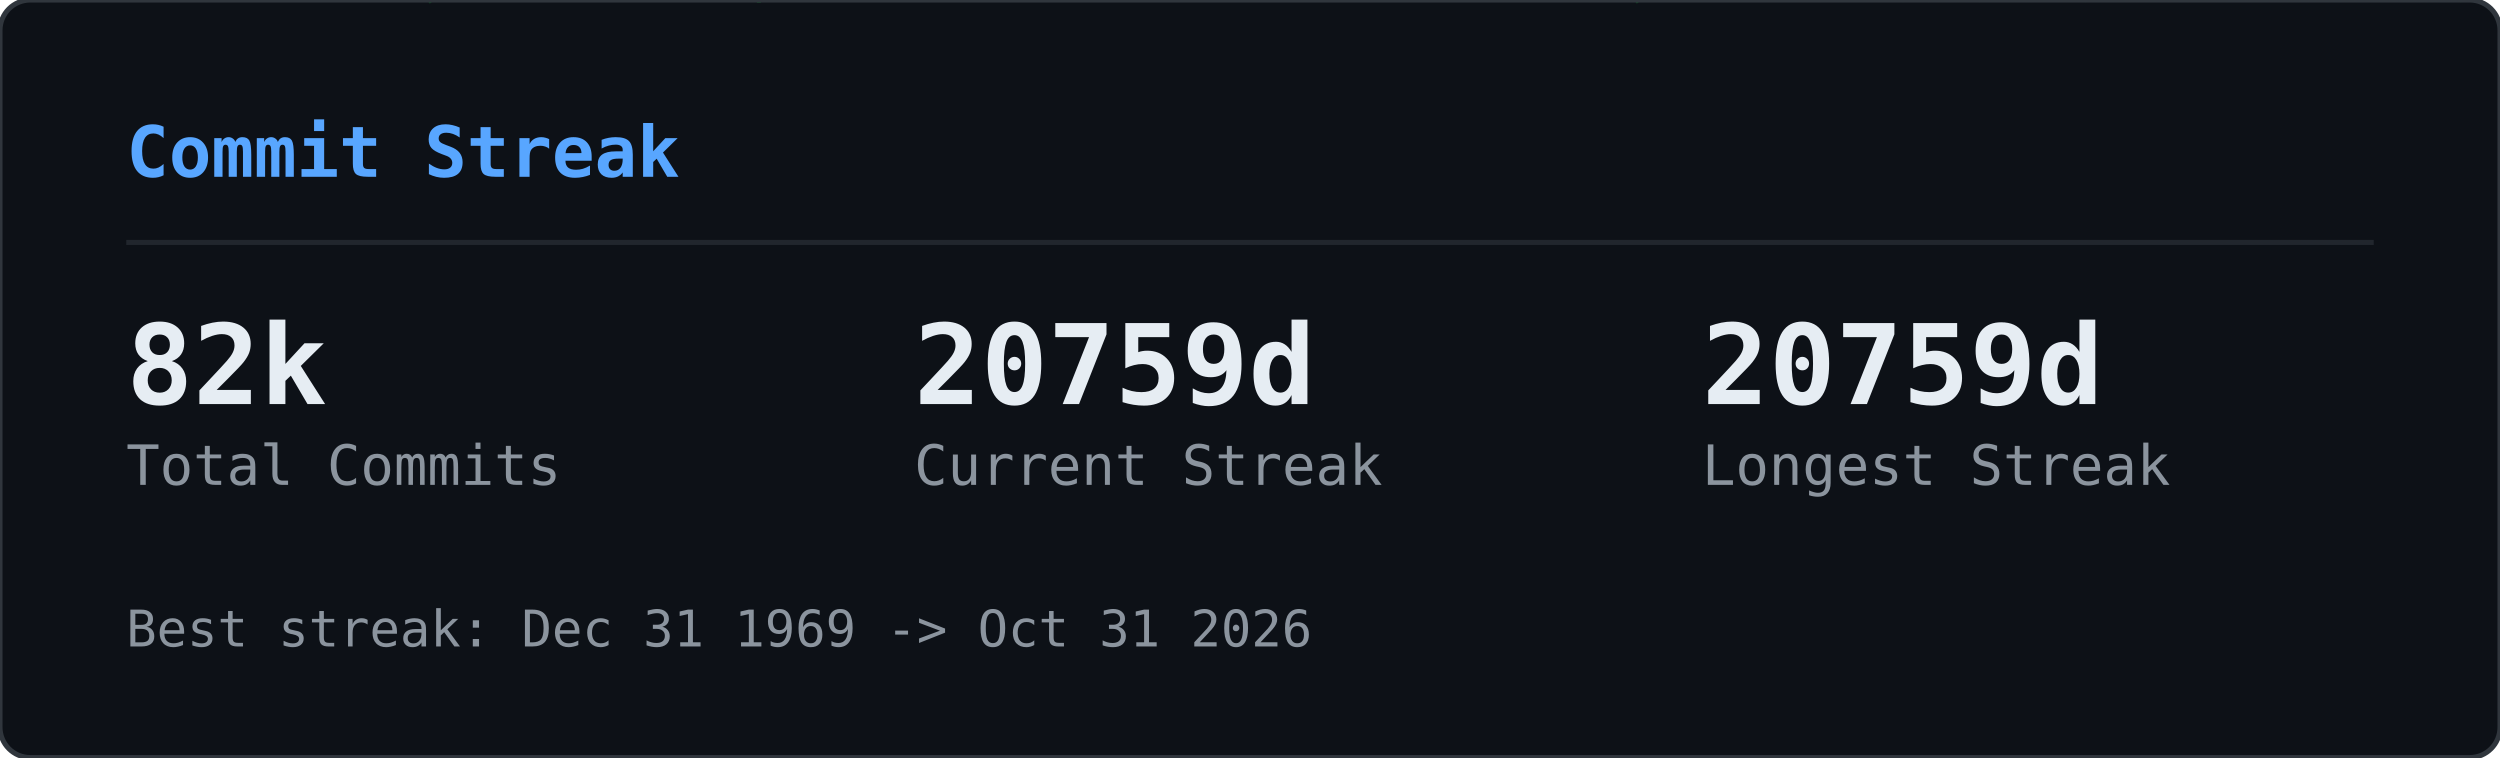
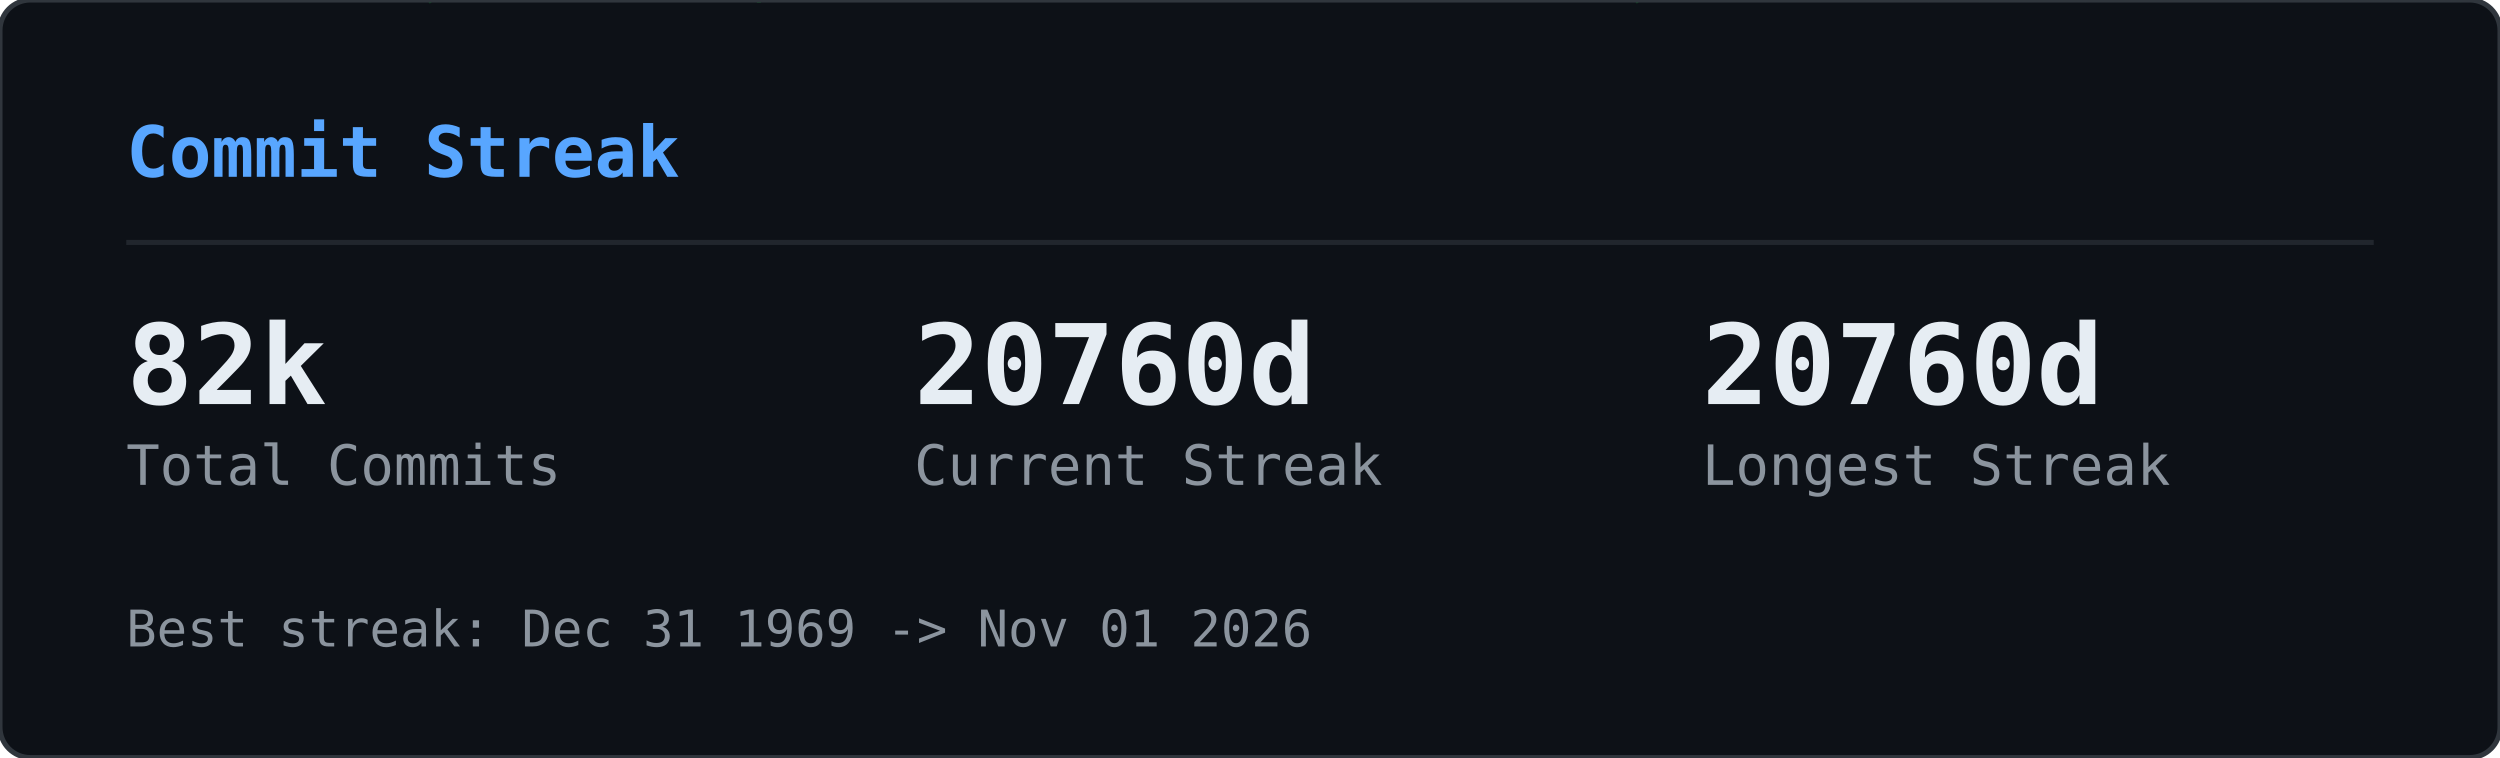
<svg xmlns="http://www.w3.org/2000/svg" width="495" height="150" viewBox="0 0 495 150">
  <defs>
    <clipPath id="gcs-clip">
      <rect width="495" height="150" rx="6" />
    </clipPath>
  </defs>
  <rect width="495" height="150" rx="6" fill="#0d1117" />
  <g clip-path="url(#gcs-clip)">
    <g opacity="0.22">
      <style>@keyframes gcs0{from{transform:translateY(-46px)}to{transform:translateY(164px)}}@keyframes gcs1{from{transform:translateY(-60px)}to{transform:translateY(164px)}}@keyframes gcs2{from{transform:translateY(-74px)}to{transform:translateY(164px)}}@keyframes gcs3{from{transform:translateY(-46px)}to{transform:translateY(164px)}}@keyframes gcs4{from{transform:translateY(-74px)}to{transform:translateY(164px)}}@keyframes gcs5{from{transform:translateY(-74px)}to{transform:translateY(164px)}}@keyframes gcs6{from{transform:translateY(-88px)}to{transform:translateY(164px)}}@keyframes gcs7{from{transform:translateY(-74px)}to{transform:translateY(164px)}}@keyframes gcs8{from{transform:translateY(-74px)}to{transform:translateY(164px)}}@keyframes gcs9{from{transform:translateY(-88px)}to{transform:translateY(164px)}}@keyframes gcs10{from{transform:translateY(-46px)}to{transform:translateY(164px)}}@keyframes gcs11{from{transform:translateY(-46px)}to{transform:translateY(164px)}}@keyframes gcs12{from{transform:translateY(-74px)}to{transform:translateY(164px)}}@keyframes gcs13{from{transform:translateY(-60px)}to{transform:translateY(164px)}}@keyframes gcs14{from{transform:translateY(-88px)}to{transform:translateY(164px)}}@keyframes gcs15{from{transform:translateY(-60px)}to{transform:translateY(164px)}}@keyframes gcs16{from{transform:translateY(-46px)}to{transform:translateY(164px)}}@keyframes gcs17{from{transform:translateY(-74px)}to{transform:translateY(164px)}}@keyframes gcs18{from{transform:translateY(-88px)}to{transform:translateY(164px)}}@keyframes gcs19{from{transform:translateY(-88px)}to{transform:translateY(164px)}}@keyframes gcs20{from{transform:translateY(-60px)}to{transform:translateY(164px)}}@keyframes gcs21{from{transform:translateY(-60px)}to{transform:translateY(164px)}}@keyframes gcs22{from{transform:translateY(-88px)}to{transform:translateY(164px)}}@keyframes gcs23{from{transform:translateY(-88px)}to{transform:translateY(164px)}}@keyframes gcs24{from{transform:translateY(-46px)}to{transform:translateY(164px)}}@keyframes gcs25{from{transform:translateY(-60px)}to{transform:translateY(164px)}}@keyframes gcs26{from{transform:translateY(-46px)}to{transform:translateY(164px)}}@keyframes gcs27{from{transform:translateY(-46px)}to{transform:translateY(164px)}}@keyframes gcs28{from{transform:translateY(-60px)}to{transform:translateY(164px)}}@keyframes gcs29{from{transform:translateY(-88px)}to{transform:translateY(164px)}}@keyframes gcs30{from{transform:translateY(-46px)}to{transform:translateY(164px)}}@keyframes gcs31{from{transform:translateY(-88px)}to{transform:translateY(164px)}}@keyframes gcs32{from{transform:translateY(-60px)}to{transform:translateY(164px)}}@keyframes gcs33{from{transform:translateY(-60px)}to{transform:translateY(164px)}}@keyframes gcs34{from{transform:translateY(-60px)}to{transform:translateY(164px)}}@keyframes gcs35{from{transform:translateY(-46px)}to{transform:translateY(164px)}}@keyframes gcs36{from{transform:translateY(-60px)}to{transform:translateY(164px)}}@keyframes gcs37{from{transform:translateY(-46px)}to{transform:translateY(164px)}}</style>
      <g style="animation:gcs0 2.57s linear infinite;animation-delay:-1.18s">
        <text x="146" y="0" font-family="monospace" font-size="12" fill="#00ff41">ｮ</text>
        <text x="146" y="-14" font-family="monospace" font-size="12" fill="#00ff41" opacity="0.75">ﾗ</text>
        <text x="146" y="-28" font-family="monospace" font-size="12" fill="#00ff41" opacity="0.50">ｧ</text>
        <text x="146" y="-42" font-family="monospace" font-size="12" fill="#00ff41" opacity="0.25">ﾊ</text>
      </g>
      <g style="animation:gcs1 3.16s linear infinite;animation-delay:-1.00s">
        <text x="236" y="0" font-family="monospace" font-size="12" fill="#00ff41">3</text>
        <text x="236" y="-14" font-family="monospace" font-size="12" fill="#00ff41" opacity="0.80">ﾋ</text>
        <text x="236" y="-28" font-family="monospace" font-size="12" fill="#00ff41" opacity="0.60">ﾅ</text>
        <text x="236" y="-42" font-family="monospace" font-size="12" fill="#00ff41" opacity="0.40">ｭ</text>
        <text x="236" y="-56" font-family="monospace" font-size="12" fill="#00ff41" opacity="0.20">ｾ</text>
      </g>
      <g style="animation:gcs2 2.63s linear infinite;animation-delay:-2.01s">
        <text x="198" y="0" font-family="monospace" font-size="12" fill="#00ff41">0</text>
        <text x="198" y="-14" font-family="monospace" font-size="12" fill="#00ff41" opacity="0.83">ﾚ</text>
        <text x="198" y="-28" font-family="monospace" font-size="12" fill="#00ff41" opacity="0.67">1</text>
        <text x="198" y="-42" font-family="monospace" font-size="12" fill="#00ff41" opacity="0.50">ｪ</text>
        <text x="198" y="-56" font-family="monospace" font-size="12" fill="#00ff41" opacity="0.33">ｱ</text>
        <text x="198" y="-70" font-family="monospace" font-size="12" fill="#00ff41" opacity="0.17">0</text>
      </g>
      <g style="animation:gcs3 1.86s linear infinite;animation-delay:-0.90s">
        <text x="222" y="0" font-family="monospace" font-size="12" fill="#00ff41">ﾇ</text>
        <text x="222" y="-14" font-family="monospace" font-size="12" fill="#00ff41" opacity="0.75">ﾎ</text>
        <text x="222" y="-28" font-family="monospace" font-size="12" fill="#00ff41" opacity="0.50">ﾚ</text>
        <text x="222" y="-42" font-family="monospace" font-size="12" fill="#00ff41" opacity="0.25">ｸ</text>
      </g>
      <g style="animation:gcs4 2.41s linear infinite;animation-delay:-2.33s">
        <text x="83" y="0" font-family="monospace" font-size="12" fill="#00ff41">ｯ</text>
        <text x="83" y="-14" font-family="monospace" font-size="12" fill="#00ff41" opacity="0.83">ﾀ</text>
        <text x="83" y="-28" font-family="monospace" font-size="12" fill="#00ff41" opacity="0.67">ｳ</text>
        <text x="83" y="-42" font-family="monospace" font-size="12" fill="#00ff41" opacity="0.50">1</text>
        <text x="83" y="-56" font-family="monospace" font-size="12" fill="#00ff41" opacity="0.33">ﾅ</text>
        <text x="83" y="-70" font-family="monospace" font-size="12" fill="#00ff41" opacity="0.17">8</text>
      </g>
      <g style="animation:gcs5 2.66s linear infinite;animation-delay:-0.69s">
        <text x="485" y="0" font-family="monospace" font-size="12" fill="#00ff41">ｳ</text>
        <text x="485" y="-14" font-family="monospace" font-size="12" fill="#00ff41" opacity="0.83">ｵ</text>
        <text x="485" y="-28" font-family="monospace" font-size="12" fill="#00ff41" opacity="0.67">ｬ</text>
        <text x="485" y="-42" font-family="monospace" font-size="12" fill="#00ff41" opacity="0.50">ｿ</text>
        <text x="485" y="-56" font-family="monospace" font-size="12" fill="#00ff41" opacity="0.33">ﾜ</text>
        <text x="485" y="-70" font-family="monospace" font-size="12" fill="#00ff41" opacity="0.17">ｶ</text>
      </g>
      <g style="animation:gcs6 2.54s linear infinite;animation-delay:-1.54s">
        <text x="54" y="0" font-family="monospace" font-size="12" fill="#00ff41">1</text>
        <text x="54" y="-14" font-family="monospace" font-size="12" fill="#00ff41" opacity="0.86">1</text>
        <text x="54" y="-28" font-family="monospace" font-size="12" fill="#00ff41" opacity="0.71">ﾌ</text>
        <text x="54" y="-42" font-family="monospace" font-size="12" fill="#00ff41" opacity="0.57">ｷ</text>
        <text x="54" y="-56" font-family="monospace" font-size="12" fill="#00ff41" opacity="0.43">4</text>
        <text x="54" y="-70" font-family="monospace" font-size="12" fill="#00ff41" opacity="0.29">ﾐ</text>
        <text x="54" y="-84" font-family="monospace" font-size="12" fill="#00ff41" opacity="0.14">ﾏ</text>
      </g>
      <g style="animation:gcs7 3.14s linear infinite;animation-delay:-1.12s">
        <text x="403" y="0" font-family="monospace" font-size="12" fill="#00ff41">3</text>
        <text x="403" y="-14" font-family="monospace" font-size="12" fill="#00ff41" opacity="0.83">2</text>
        <text x="403" y="-28" font-family="monospace" font-size="12" fill="#00ff41" opacity="0.67">ｦ</text>
        <text x="403" y="-42" font-family="monospace" font-size="12" fill="#00ff41" opacity="0.50">ﾚ</text>
        <text x="403" y="-56" font-family="monospace" font-size="12" fill="#00ff41" opacity="0.33">ﾈ</text>
        <text x="403" y="-70" font-family="monospace" font-size="12" fill="#00ff41" opacity="0.17">ﾇ</text>
      </g>
      <g style="animation:gcs8 2.89s linear infinite;animation-delay:-1.37s">
        <text x="430" y="0" font-family="monospace" font-size="12" fill="#00ff41">4</text>
        <text x="430" y="-14" font-family="monospace" font-size="12" fill="#00ff41" opacity="0.83">ｿ</text>
        <text x="430" y="-28" font-family="monospace" font-size="12" fill="#00ff41" opacity="0.67">ｯ</text>
        <text x="430" y="-42" font-family="monospace" font-size="12" fill="#00ff41" opacity="0.50">ﾑ</text>
        <text x="430" y="-56" font-family="monospace" font-size="12" fill="#00ff41" opacity="0.33">ｿ</text>
        <text x="430" y="-70" font-family="monospace" font-size="12" fill="#00ff41" opacity="0.17">ﾁ</text>
      </g>
      <g style="animation:gcs9 3.06s linear infinite;animation-delay:-0.70s">
        <text x="32" y="0" font-family="monospace" font-size="12" fill="#00ff41">ｽ</text>
        <text x="32" y="-14" font-family="monospace" font-size="12" fill="#00ff41" opacity="0.86">ﾃ</text>
        <text x="32" y="-28" font-family="monospace" font-size="12" fill="#00ff41" opacity="0.71">ﾐ</text>
        <text x="32" y="-42" font-family="monospace" font-size="12" fill="#00ff41" opacity="0.57">ﾃ</text>
        <text x="32" y="-56" font-family="monospace" font-size="12" fill="#00ff41" opacity="0.43">ﾎ</text>
        <text x="32" y="-70" font-family="monospace" font-size="12" fill="#00ff41" opacity="0.29">5</text>
        <text x="32" y="-84" font-family="monospace" font-size="12" fill="#00ff41" opacity="0.14">ｱ</text>
      </g>
      <g style="animation:gcs10 2.48s linear infinite;animation-delay:-2.03s">
        <text x="184" y="0" font-family="monospace" font-size="12" fill="#00ff41">ﾒ</text>
        <text x="184" y="-14" font-family="monospace" font-size="12" fill="#00ff41" opacity="0.75">ﾄ</text>
        <text x="184" y="-28" font-family="monospace" font-size="12" fill="#00ff41" opacity="0.50">ﾗ</text>
        <text x="184" y="-42" font-family="monospace" font-size="12" fill="#00ff41" opacity="0.25">ﾔ</text>
      </g>
      <g style="animation:gcs11 2.48s linear infinite;animation-delay:-1.09s">
        <text x="39" y="0" font-family="monospace" font-size="12" fill="#00ff41">ﾅ</text>
        <text x="39" y="-14" font-family="monospace" font-size="12" fill="#00ff41" opacity="0.75">ｯ</text>
        <text x="39" y="-28" font-family="monospace" font-size="12" fill="#00ff41" opacity="0.50">ｺ</text>
        <text x="39" y="-42" font-family="monospace" font-size="12" fill="#00ff41" opacity="0.25">ﾌ</text>
      </g>
      <g style="animation:gcs12 1.97s linear infinite;animation-delay:-1.78s">
        <text x="355" y="0" font-family="monospace" font-size="12" fill="#00ff41">ﾜ</text>
        <text x="355" y="-14" font-family="monospace" font-size="12" fill="#00ff41" opacity="0.83">ｴ</text>
        <text x="355" y="-28" font-family="monospace" font-size="12" fill="#00ff41" opacity="0.67">ﾋ</text>
        <text x="355" y="-42" font-family="monospace" font-size="12" fill="#00ff41" opacity="0.50">ｾ</text>
        <text x="355" y="-56" font-family="monospace" font-size="12" fill="#00ff41" opacity="0.33">ﾀ</text>
        <text x="355" y="-70" font-family="monospace" font-size="12" fill="#00ff41" opacity="0.17">ﾒ</text>
      </g>
      <g style="animation:gcs13 2.27s linear infinite;animation-delay:-2.03s">
        <text x="437" y="0" font-family="monospace" font-size="12" fill="#00ff41">3</text>
        <text x="437" y="-14" font-family="monospace" font-size="12" fill="#00ff41" opacity="0.80">ｴ</text>
        <text x="437" y="-28" font-family="monospace" font-size="12" fill="#00ff41" opacity="0.60">ｬ</text>
        <text x="437" y="-42" font-family="monospace" font-size="12" fill="#00ff41" opacity="0.40">7</text>
        <text x="437" y="-56" font-family="monospace" font-size="12" fill="#00ff41" opacity="0.20">ﾎ</text>
      </g>
      <g style="animation:gcs14 2.27s linear infinite;animation-delay:-0.20s">
        <text x="469" y="0" font-family="monospace" font-size="12" fill="#00ff41">3</text>
        <text x="469" y="-14" font-family="monospace" font-size="12" fill="#00ff41" opacity="0.86">ﾝ</text>
        <text x="469" y="-28" font-family="monospace" font-size="12" fill="#00ff41" opacity="0.71">ｦ</text>
        <text x="469" y="-42" font-family="monospace" font-size="12" fill="#00ff41" opacity="0.57">ﾂ</text>
        <text x="469" y="-56" font-family="monospace" font-size="12" fill="#00ff41" opacity="0.43">ﾗ</text>
        <text x="469" y="-70" font-family="monospace" font-size="12" fill="#00ff41" opacity="0.29">ｧ</text>
        <text x="469" y="-84" font-family="monospace" font-size="12" fill="#00ff41" opacity="0.14">ｮ</text>
      </g>
      <g style="animation:gcs15 2.38s linear infinite;animation-delay:-1.80s">
        <text x="100" y="0" font-family="monospace" font-size="12" fill="#00ff41">ﾜ</text>
        <text x="100" y="-14" font-family="monospace" font-size="12" fill="#00ff41" opacity="0.80">0</text>
        <text x="100" y="-28" font-family="monospace" font-size="12" fill="#00ff41" opacity="0.60">ﾓ</text>
        <text x="100" y="-42" font-family="monospace" font-size="12" fill="#00ff41" opacity="0.40">ｶ</text>
        <text x="100" y="-56" font-family="monospace" font-size="12" fill="#00ff41" opacity="0.20">ｸ</text>
      </g>
      <g style="animation:gcs16 3.01s linear infinite;animation-delay:-1.67s">
        <text x="464" y="0" font-family="monospace" font-size="12" fill="#00ff41">ｴ</text>
        <text x="464" y="-14" font-family="monospace" font-size="12" fill="#00ff41" opacity="0.75">ﾑ</text>
        <text x="464" y="-28" font-family="monospace" font-size="12" fill="#00ff41" opacity="0.50">ﾉ</text>
        <text x="464" y="-42" font-family="monospace" font-size="12" fill="#00ff41" opacity="0.25">ﾏ</text>
      </g>
      <g style="animation:gcs17 1.88s linear infinite;animation-delay:-0.87s">
        <text x="390" y="0" font-family="monospace" font-size="12" fill="#00ff41">ﾌ</text>
        <text x="390" y="-14" font-family="monospace" font-size="12" fill="#00ff41" opacity="0.83">ｪ</text>
        <text x="390" y="-28" font-family="monospace" font-size="12" fill="#00ff41" opacity="0.67">ﾗ</text>
        <text x="390" y="-42" font-family="monospace" font-size="12" fill="#00ff41" opacity="0.50">ｩ</text>
        <text x="390" y="-56" font-family="monospace" font-size="12" fill="#00ff41" opacity="0.33">7</text>
        <text x="390" y="-70" font-family="monospace" font-size="12" fill="#00ff41" opacity="0.17">ﾔ</text>
      </g>
      <g style="animation:gcs18 2.28s linear infinite;animation-delay:-2.05s">
        <text x="250" y="0" font-family="monospace" font-size="12" fill="#00ff41">7</text>
        <text x="250" y="-14" font-family="monospace" font-size="12" fill="#00ff41" opacity="0.86">ﾘ</text>
        <text x="250" y="-28" font-family="monospace" font-size="12" fill="#00ff41" opacity="0.71">ｩ</text>
        <text x="250" y="-42" font-family="monospace" font-size="12" fill="#00ff41" opacity="0.57">ｲ</text>
        <text x="250" y="-56" font-family="monospace" font-size="12" fill="#00ff41" opacity="0.43">5</text>
        <text x="250" y="-70" font-family="monospace" font-size="12" fill="#00ff41" opacity="0.29">ﾆ</text>
        <text x="250" y="-84" font-family="monospace" font-size="12" fill="#00ff41" opacity="0.14">ｿ</text>
      </g>
      <g style="animation:gcs19 2.21s linear infinite;animation-delay:-0.13s">
        <text x="375" y="0" font-family="monospace" font-size="12" fill="#00ff41">ﾅ</text>
        <text x="375" y="-14" font-family="monospace" font-size="12" fill="#00ff41" opacity="0.86">ｮ</text>
        <text x="375" y="-28" font-family="monospace" font-size="12" fill="#00ff41" opacity="0.71">ｷ</text>
        <text x="375" y="-42" font-family="monospace" font-size="12" fill="#00ff41" opacity="0.57">ﾊ</text>
        <text x="375" y="-56" font-family="monospace" font-size="12" fill="#00ff41" opacity="0.43">ﾛ</text>
        <text x="375" y="-70" font-family="monospace" font-size="12" fill="#00ff41" opacity="0.29">ｱ</text>
        <text x="375" y="-84" font-family="monospace" font-size="12" fill="#00ff41" opacity="0.14">ﾖ</text>
      </g>
      <g style="animation:gcs20 2.89s linear infinite;animation-delay:-1.78s">
        <text x="319" y="0" font-family="monospace" font-size="12" fill="#00ff41">ﾝ</text>
        <text x="319" y="-14" font-family="monospace" font-size="12" fill="#00ff41" opacity="0.80">8</text>
        <text x="319" y="-28" font-family="monospace" font-size="12" fill="#00ff41" opacity="0.60">ﾈ</text>
        <text x="319" y="-42" font-family="monospace" font-size="12" fill="#00ff41" opacity="0.40">ﾑ</text>
        <text x="319" y="-56" font-family="monospace" font-size="12" fill="#00ff41" opacity="0.20">8</text>
      </g>
      <g style="animation:gcs21 1.72s linear infinite;animation-delay:-0.43s">
        <text x="322" y="0" font-family="monospace" font-size="12" fill="#00ff41">ｯ</text>
        <text x="322" y="-14" font-family="monospace" font-size="12" fill="#00ff41" opacity="0.80">ｨ</text>
        <text x="322" y="-28" font-family="monospace" font-size="12" fill="#00ff41" opacity="0.60">ﾂ</text>
        <text x="322" y="-42" font-family="monospace" font-size="12" fill="#00ff41" opacity="0.40">ﾎ</text>
        <text x="322" y="-56" font-family="monospace" font-size="12" fill="#00ff41" opacity="0.20">1</text>
      </g>
      <g style="animation:gcs22 1.59s linear infinite;animation-delay:-0.11s">
        <text x="48" y="0" font-family="monospace" font-size="12" fill="#00ff41">2</text>
        <text x="48" y="-14" font-family="monospace" font-size="12" fill="#00ff41" opacity="0.86">ﾌ</text>
        <text x="48" y="-28" font-family="monospace" font-size="12" fill="#00ff41" opacity="0.71">ｳ</text>
        <text x="48" y="-42" font-family="monospace" font-size="12" fill="#00ff41" opacity="0.57">ﾁ</text>
        <text x="48" y="-56" font-family="monospace" font-size="12" fill="#00ff41" opacity="0.43">ｱ</text>
        <text x="48" y="-70" font-family="monospace" font-size="12" fill="#00ff41" opacity="0.29">ﾖ</text>
        <text x="48" y="-84" font-family="monospace" font-size="12" fill="#00ff41" opacity="0.14">5</text>
      </g>
      <g style="animation:gcs23 2.43s linear infinite;animation-delay:-0.29s">
        <text x="468" y="0" font-family="monospace" font-size="12" fill="#00ff41">ﾐ</text>
        <text x="468" y="-14" font-family="monospace" font-size="12" fill="#00ff41" opacity="0.86">ﾓ</text>
        <text x="468" y="-28" font-family="monospace" font-size="12" fill="#00ff41" opacity="0.71">ﾎ</text>
        <text x="468" y="-42" font-family="monospace" font-size="12" fill="#00ff41" opacity="0.57">ﾛ</text>
        <text x="468" y="-56" font-family="monospace" font-size="12" fill="#00ff41" opacity="0.43">ﾈ</text>
        <text x="468" y="-70" font-family="monospace" font-size="12" fill="#00ff41" opacity="0.29">ﾆ</text>
        <text x="468" y="-84" font-family="monospace" font-size="12" fill="#00ff41" opacity="0.14">ﾎ</text>
      </g>
      <g style="animation:gcs24 2.71s linear infinite;animation-delay:-2.62s">
        <text x="458" y="0" font-family="monospace" font-size="12" fill="#00ff41">0</text>
        <text x="458" y="-14" font-family="monospace" font-size="12" fill="#00ff41" opacity="0.75">4</text>
        <text x="458" y="-28" font-family="monospace" font-size="12" fill="#00ff41" opacity="0.50">ｻ</text>
        <text x="458" y="-42" font-family="monospace" font-size="12" fill="#00ff41" opacity="0.25">ﾑ</text>
      </g>
      <g style="animation:gcs25 2.35s linear infinite;animation-delay:-1.04s">
        <text x="411" y="0" font-family="monospace" font-size="12" fill="#00ff41">ﾌ</text>
        <text x="411" y="-14" font-family="monospace" font-size="12" fill="#00ff41" opacity="0.80">1</text>
        <text x="411" y="-28" font-family="monospace" font-size="12" fill="#00ff41" opacity="0.60">ﾊ</text>
        <text x="411" y="-42" font-family="monospace" font-size="12" fill="#00ff41" opacity="0.40">ｱ</text>
        <text x="411" y="-56" font-family="monospace" font-size="12" fill="#00ff41" opacity="0.20">3</text>
      </g>
      <g style="animation:gcs26 1.84s linear infinite;animation-delay:-0.68s">
        <text x="358" y="0" font-family="monospace" font-size="12" fill="#00ff41">ｻ</text>
        <text x="358" y="-14" font-family="monospace" font-size="12" fill="#00ff41" opacity="0.75">ｵ</text>
        <text x="358" y="-28" font-family="monospace" font-size="12" fill="#00ff41" opacity="0.50">ｺ</text>
        <text x="358" y="-42" font-family="monospace" font-size="12" fill="#00ff41" opacity="0.25">ｻ</text>
      </g>
      <g style="animation:gcs27 3.14s linear infinite;animation-delay:-1.63s">
        <text x="330" y="0" font-family="monospace" font-size="12" fill="#00ff41">1</text>
        <text x="330" y="-14" font-family="monospace" font-size="12" fill="#00ff41" opacity="0.75">6</text>
        <text x="330" y="-28" font-family="monospace" font-size="12" fill="#00ff41" opacity="0.50">ｨ</text>
        <text x="330" y="-42" font-family="monospace" font-size="12" fill="#00ff41" opacity="0.25">ﾍ</text>
      </g>
      <g style="animation:gcs28 1.61s linear infinite;animation-delay:-0.72s">
        <text x="404" y="0" font-family="monospace" font-size="12" fill="#00ff41">ﾝ</text>
        <text x="404" y="-14" font-family="monospace" font-size="12" fill="#00ff41" opacity="0.80">ﾌ</text>
        <text x="404" y="-28" font-family="monospace" font-size="12" fill="#00ff41" opacity="0.60">ﾅ</text>
        <text x="404" y="-42" font-family="monospace" font-size="12" fill="#00ff41" opacity="0.40">ﾂ</text>
        <text x="404" y="-56" font-family="monospace" font-size="12" fill="#00ff41" opacity="0.20">ﾃ</text>
      </g>
      <g style="animation:gcs29 2.37s linear infinite;animation-delay:-0.24s">
        <text x="380" y="0" font-family="monospace" font-size="12" fill="#00ff41">ﾅ</text>
        <text x="380" y="-14" font-family="monospace" font-size="12" fill="#00ff41" opacity="0.86">ﾌ</text>
        <text x="380" y="-28" font-family="monospace" font-size="12" fill="#00ff41" opacity="0.71">ﾛ</text>
        <text x="380" y="-42" font-family="monospace" font-size="12" fill="#00ff41" opacity="0.57">2</text>
        <text x="380" y="-56" font-family="monospace" font-size="12" fill="#00ff41" opacity="0.43">5</text>
        <text x="380" y="-70" font-family="monospace" font-size="12" fill="#00ff41" opacity="0.29">ｴ</text>
        <text x="380" y="-84" font-family="monospace" font-size="12" fill="#00ff41" opacity="0.14">ｮ</text>
      </g>
      <g style="animation:gcs30 2.42s linear infinite;animation-delay:-2.15s">
        <text x="215" y="0" font-family="monospace" font-size="12" fill="#00ff41">ﾐ</text>
        <text x="215" y="-14" font-family="monospace" font-size="12" fill="#00ff41" opacity="0.75">0</text>
        <text x="215" y="-28" font-family="monospace" font-size="12" fill="#00ff41" opacity="0.50">3</text>
        <text x="215" y="-42" font-family="monospace" font-size="12" fill="#00ff41" opacity="0.25">ｮ</text>
      </g>
      <g style="animation:gcs31 2.73s linear infinite;animation-delay:-0.98s">
        <text x="171" y="0" font-family="monospace" font-size="12" fill="#00ff41">ﾉ</text>
        <text x="171" y="-14" font-family="monospace" font-size="12" fill="#00ff41" opacity="0.86">ﾇ</text>
        <text x="171" y="-28" font-family="monospace" font-size="12" fill="#00ff41" opacity="0.71">ｦ</text>
        <text x="171" y="-42" font-family="monospace" font-size="12" fill="#00ff41" opacity="0.57">ｳ</text>
        <text x="171" y="-56" font-family="monospace" font-size="12" fill="#00ff41" opacity="0.43">ﾛ</text>
        <text x="171" y="-70" font-family="monospace" font-size="12" fill="#00ff41" opacity="0.29">ﾌ</text>
        <text x="171" y="-84" font-family="monospace" font-size="12" fill="#00ff41" opacity="0.14">ｹ</text>
      </g>
      <g style="animation:gcs32 2.31s linear infinite;animation-delay:-0.48s">
        <text x="80" y="0" font-family="monospace" font-size="12" fill="#00ff41">6</text>
        <text x="80" y="-14" font-family="monospace" font-size="12" fill="#00ff41" opacity="0.80">ﾀ</text>
        <text x="80" y="-28" font-family="monospace" font-size="12" fill="#00ff41" opacity="0.60">ｸ</text>
        <text x="80" y="-42" font-family="monospace" font-size="12" fill="#00ff41" opacity="0.40">ﾗ</text>
        <text x="80" y="-56" font-family="monospace" font-size="12" fill="#00ff41" opacity="0.20">ｪ</text>
      </g>
      <g style="animation:gcs33 2.37s linear infinite;animation-delay:-2.17s">
        <text x="313" y="0" font-family="monospace" font-size="12" fill="#00ff41">ｱ</text>
        <text x="313" y="-14" font-family="monospace" font-size="12" fill="#00ff41" opacity="0.80">0</text>
        <text x="313" y="-28" font-family="monospace" font-size="12" fill="#00ff41" opacity="0.60">8</text>
        <text x="313" y="-42" font-family="monospace" font-size="12" fill="#00ff41" opacity="0.40">ﾊ</text>
        <text x="313" y="-56" font-family="monospace" font-size="12" fill="#00ff41" opacity="0.20">ﾑ</text>
      </g>
      <g style="animation:gcs34 2.09s linear infinite;animation-delay:-0.61s">
        <text x="441" y="0" font-family="monospace" font-size="12" fill="#00ff41">ｶ</text>
        <text x="441" y="-14" font-family="monospace" font-size="12" fill="#00ff41" opacity="0.80">ﾑ</text>
        <text x="441" y="-28" font-family="monospace" font-size="12" fill="#00ff41" opacity="0.60">ｾ</text>
        <text x="441" y="-42" font-family="monospace" font-size="12" fill="#00ff41" opacity="0.40">ﾁ</text>
        <text x="441" y="-56" font-family="monospace" font-size="12" fill="#00ff41" opacity="0.20">ｫ</text>
      </g>
      <g style="animation:gcs35 2.81s linear infinite;animation-delay:-0.98s">
        <text x="262" y="0" font-family="monospace" font-size="12" fill="#00ff41">ｼ</text>
        <text x="262" y="-14" font-family="monospace" font-size="12" fill="#00ff41" opacity="0.75">ｿ</text>
        <text x="262" y="-28" font-family="monospace" font-size="12" fill="#00ff41" opacity="0.50">3</text>
        <text x="262" y="-42" font-family="monospace" font-size="12" fill="#00ff41" opacity="0.25">ｧ</text>
      </g>
      <g style="animation:gcs36 1.88s linear infinite;animation-delay:-0.67s">
        <text x="460" y="0" font-family="monospace" font-size="12" fill="#00ff41">ﾑ</text>
        <text x="460" y="-14" font-family="monospace" font-size="12" fill="#00ff41" opacity="0.80">ﾆ</text>
        <text x="460" y="-28" font-family="monospace" font-size="12" fill="#00ff41" opacity="0.60">0</text>
        <text x="460" y="-42" font-family="monospace" font-size="12" fill="#00ff41" opacity="0.40">ﾕ</text>
        <text x="460" y="-56" font-family="monospace" font-size="12" fill="#00ff41" opacity="0.20">3</text>
      </g>
      <g style="animation:gcs37 2.76s linear infinite;animation-delay:-1.10s">
        <text x="342" y="0" font-family="monospace" font-size="12" fill="#00ff41">ｽ</text>
        <text x="342" y="-14" font-family="monospace" font-size="12" fill="#00ff41" opacity="0.75">ﾜ</text>
        <text x="342" y="-28" font-family="monospace" font-size="12" fill="#00ff41" opacity="0.50">ｴ</text>
        <text x="342" y="-42" font-family="monospace" font-size="12" fill="#00ff41" opacity="0.25">3</text>
      </g>
    </g>
  </g>
  <rect width="495" height="150" rx="6" fill="none" stroke="#30363d" stroke-width="1" />
  <text x="25" y="35" font-family="monospace" font-size="14" font-weight="600" fill="#58a6ff">Commit Streak</text>
  <line x1="25" y1="48" x2="470" y2="48" stroke="#21262d" stroke-width="1" />
  <text x="25" y="80" font-family="monospace" font-size="22" font-weight="700" fill="#e6edf3">82k</text>
  <text x="25" y="96" font-family="monospace" font-size="11" fill="#8b949e">Total Commits</text>
-   <text x="181" y="80" font-family="monospace" font-size="22" font-weight="700" fill="#e6edf3">20759d</text>
+   <text x="181" y="80" font-family="monospace" font-size="22" font-weight="700" fill="#e6edf3">20760d</text>
  <text x="181" y="96" font-family="monospace" font-size="11" fill="#8b949e">Current Streak</text>
-   <text x="337" y="80" font-family="monospace" font-size="22" font-weight="700" fill="#e6edf3">20759d</text>
+   <text x="337" y="80" font-family="monospace" font-size="22" font-weight="700" fill="#e6edf3">20760d</text>
  <text x="337" y="96" font-family="monospace" font-size="11" fill="#8b949e">Longest Streak</text>
-   <text x="25" y="128" font-family="monospace" font-size="10" fill="#8b949e">Best streak: Dec 31 1969 -&gt; Oct 31 2026</text>
+   <text x="25" y="128" font-family="monospace" font-size="10" fill="#8b949e">Best streak: Dec 31 1969 -&gt; Nov 01 2026</text>
</svg>
